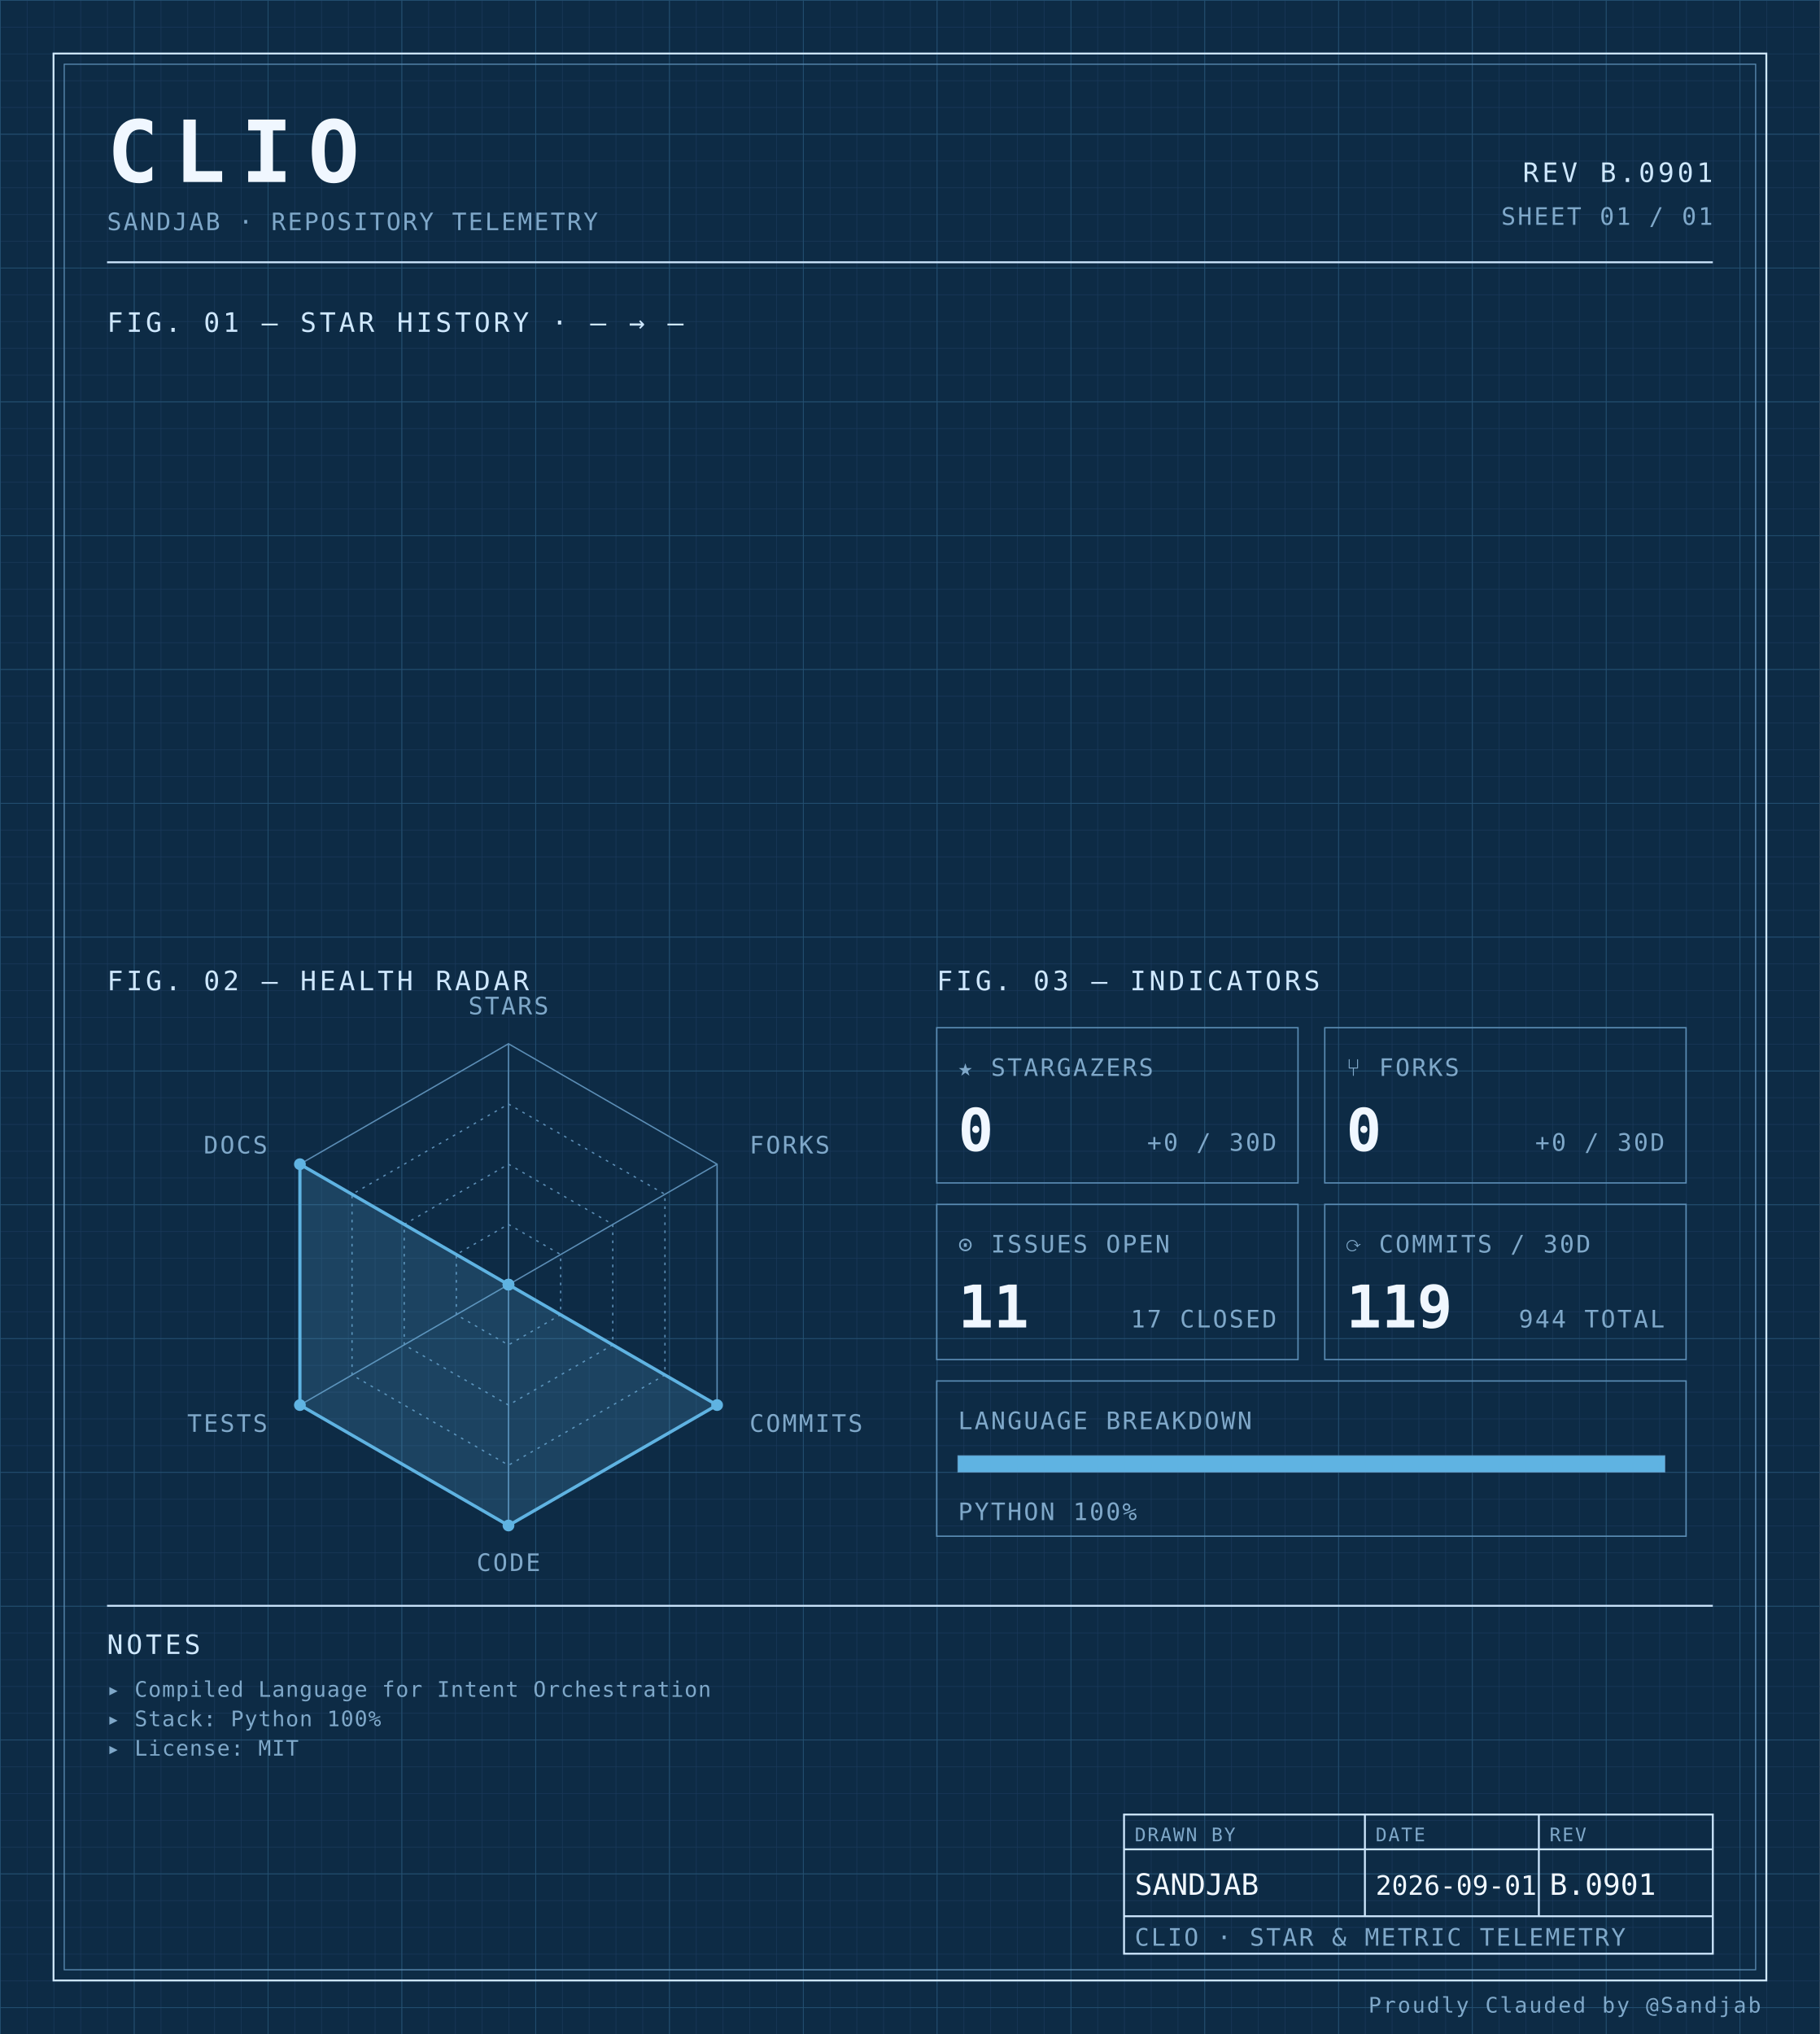
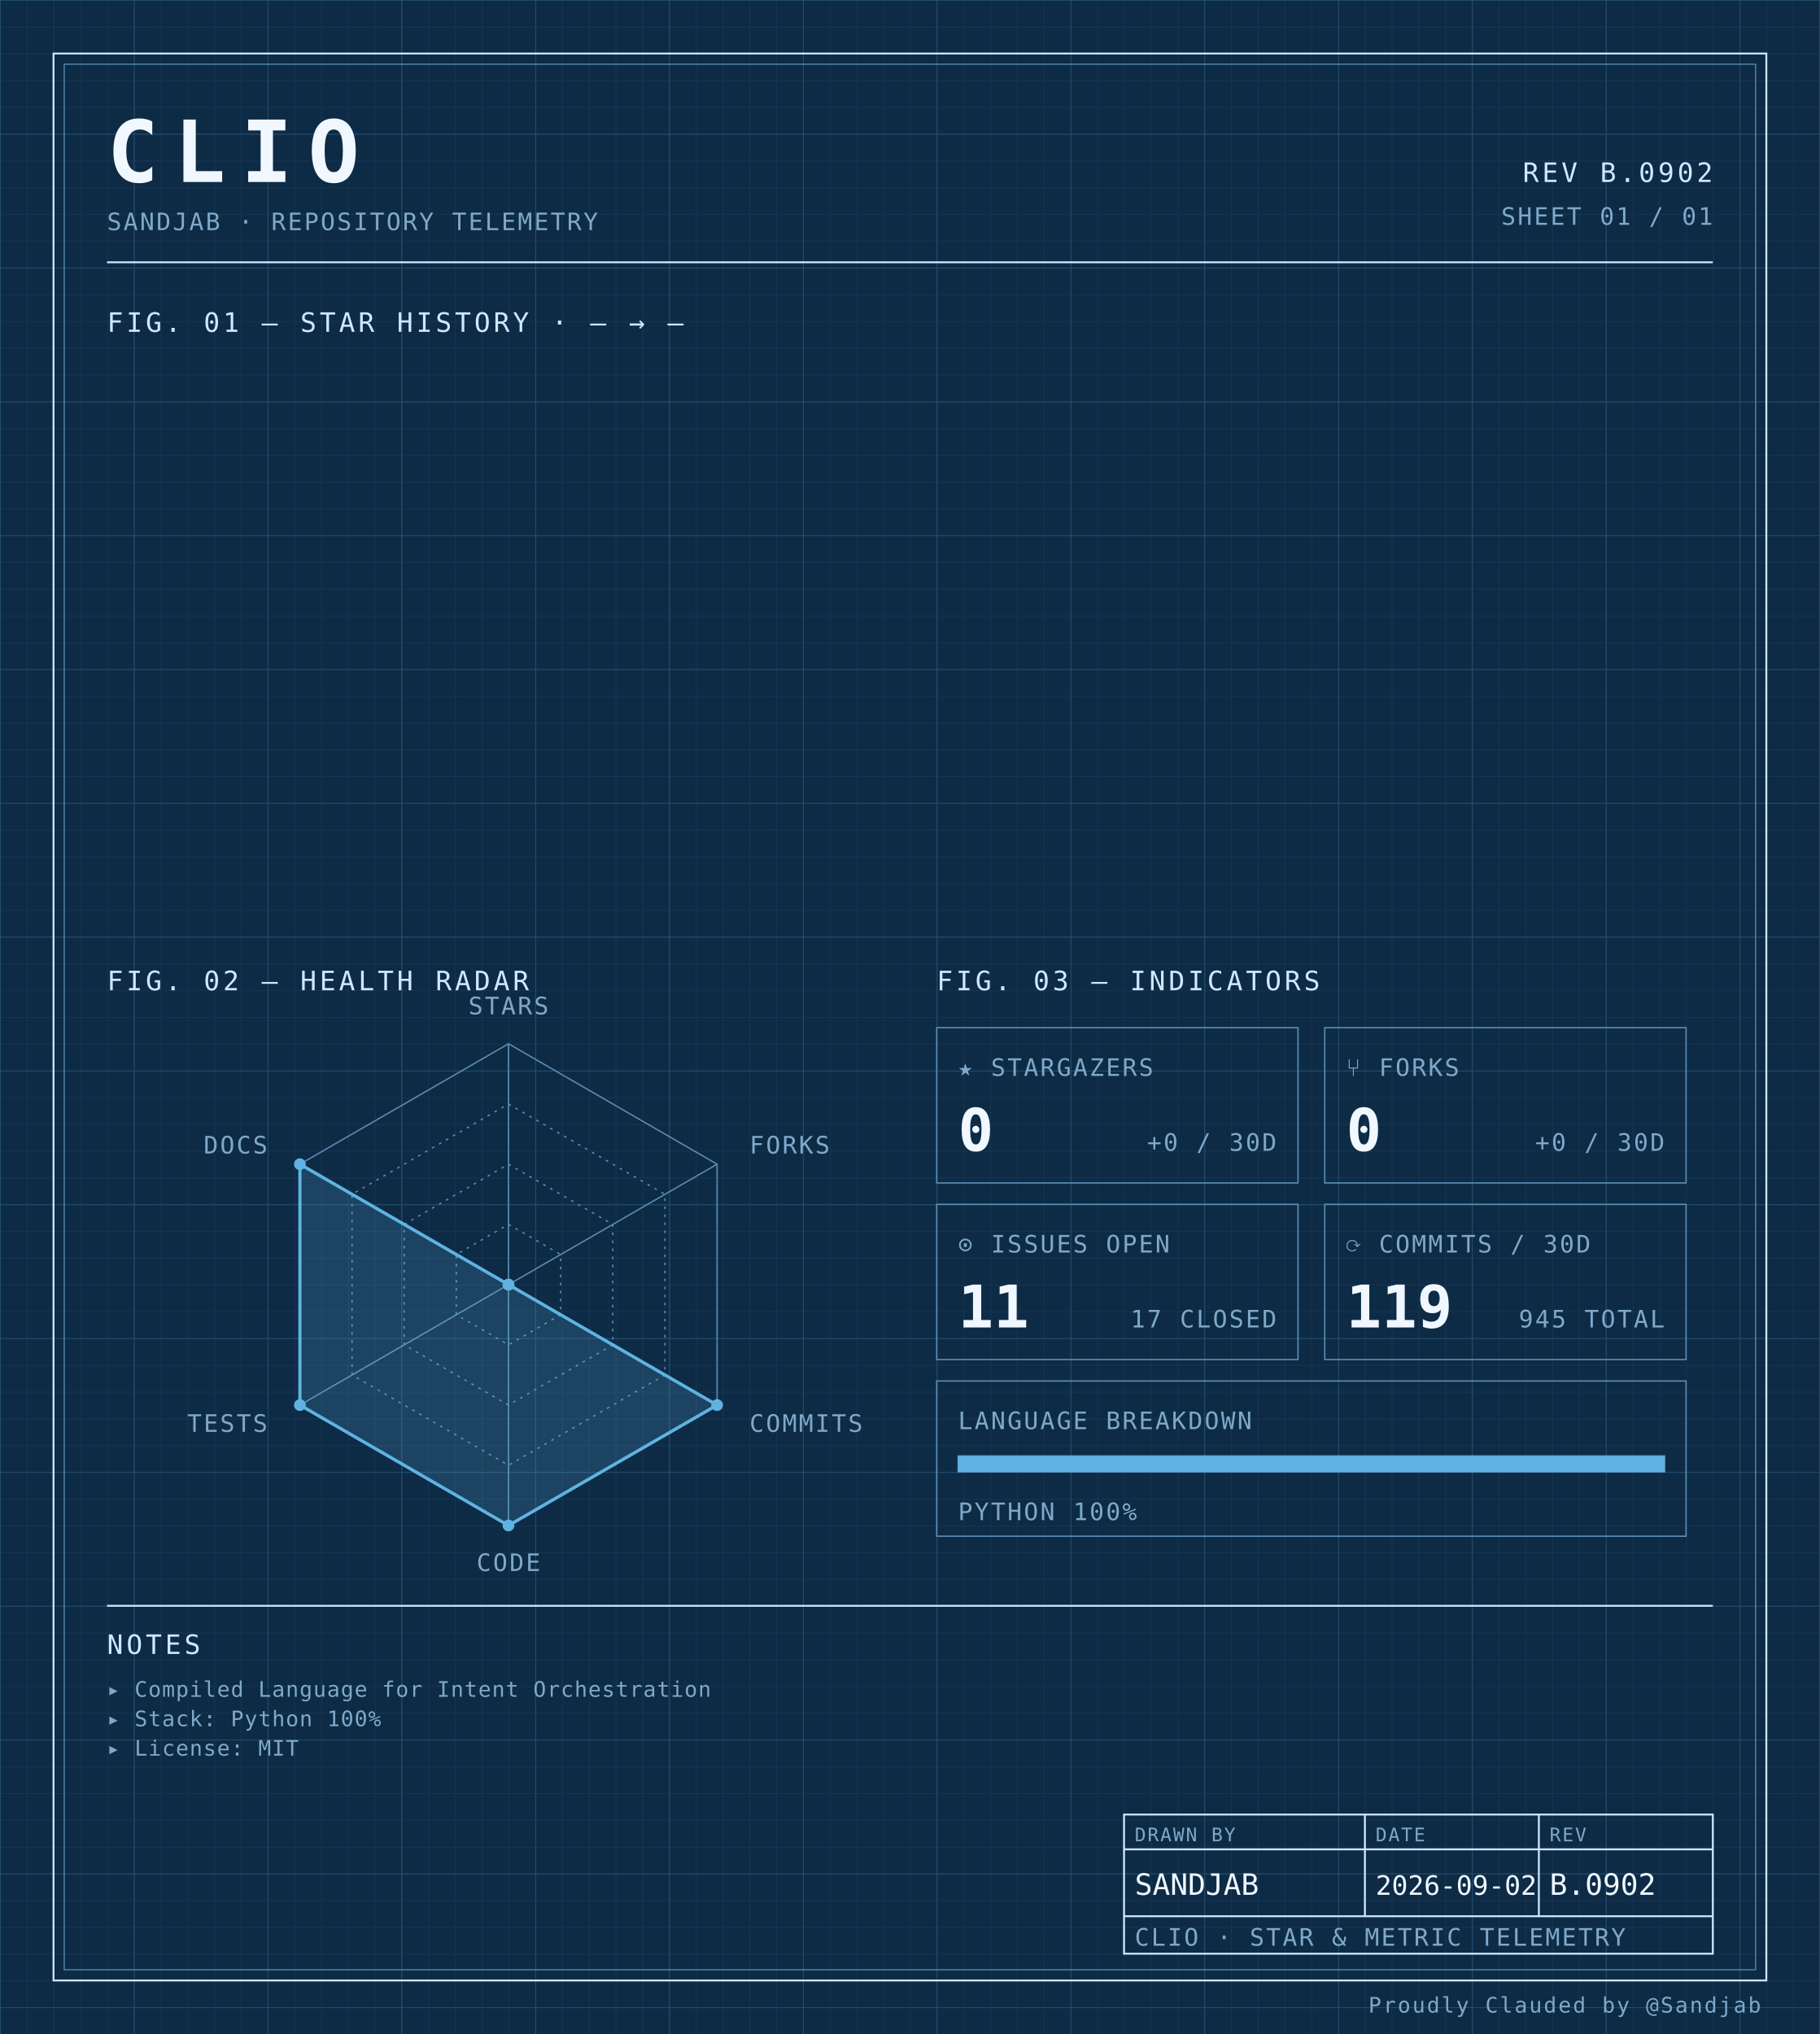
<svg xmlns="http://www.w3.org/2000/svg" width="100%" viewBox="0 0 680 760" role="img">
  <defs>
    <pattern id="grid-fine" width="10" height="10" patternUnits="userSpaceOnUse">
      <path d="M10 0H0V10" fill="none" stroke="#1a3a5c" stroke-width="0.4" />
    </pattern>
    <pattern id="grid-major" width="50" height="50" patternUnits="userSpaceOnUse">
      <path d="M50 0H0V50" fill="none" stroke="#245273" stroke-width="0.5" />
    </pattern>
  </defs>
  <rect x="0" y="0" width="680" height="760" fill="#0d2b45" />
  <rect x="0" y="0" width="680" height="760" fill="url(#grid-fine)" />
  <rect x="0" y="0" width="680" height="760" fill="url(#grid-major)" />
  <rect x="20" y="20" width="640" height="720" fill="none" stroke="#cfe8ff" stroke-width="0.7" />
  <rect x="24" y="24" width="632" height="712" fill="none" stroke="#5b8db5" stroke-width="0.4" />
  <text x="40" y="68" font-family="ui-monospace, 'SF Mono', 'JetBrains Mono', 'Cascadia Code', Consolas, monospace" font-size="32" font-weight="700" fill="#f0f7ff" text-anchor="start" letter-spacing="0.18em">CLIO</text>
  <text x="40" y="86" font-family="ui-monospace, 'SF Mono', 'JetBrains Mono', 'Cascadia Code', Consolas, monospace" font-size="9" font-weight="400" fill="#7fa8c9" text-anchor="start" letter-spacing="0.08em">SANDJAB · REPOSITORY TELEMETRY</text>
-   <text x="640" y="68" font-family="ui-monospace, 'SF Mono', 'JetBrains Mono', 'Cascadia Code', Consolas, monospace" font-size="10" font-weight="400" fill="#cfe8ff" text-anchor="end" letter-spacing="0.12em">REV B.0901</text>
+   <text x="640" y="68" font-family="ui-monospace, 'SF Mono', 'JetBrains Mono', 'Cascadia Code', Consolas, monospace" font-size="10" font-weight="400" fill="#cfe8ff" text-anchor="end" letter-spacing="0.12em">REV B.0902</text>
  <text x="640" y="84" font-family="ui-monospace, 'SF Mono', 'JetBrains Mono', 'Cascadia Code', Consolas, monospace" font-size="9" font-weight="400" fill="#7fa8c9" text-anchor="end" letter-spacing="0.08em">SHEET 01 / 01</text>
  <line x1="40" y1="98" x2="640" y2="98" stroke="#cfe8ff" stroke-width="0.7" />
  <text x="40" y="124" font-family="ui-monospace, 'SF Mono', 'JetBrains Mono', 'Cascadia Code', Consolas, monospace" font-size="10" font-weight="400" fill="#cfe8ff" text-anchor="start" letter-spacing="0.12em">FIG. 01 — STAR HISTORY · — → —</text>
  <text x="40" y="370" font-family="ui-monospace, 'SF Mono', 'JetBrains Mono', 'Cascadia Code', Consolas, monospace" font-size="10" font-weight="400" fill="#cfe8ff" text-anchor="start" letter-spacing="0.12em">FIG. 02 — HEALTH RADAR</text>
  <g transform="translate(190 480)">
    <polygon points="0.00,-90.00 77.94,-45.00 77.94,45.00 0.00,90.00 -77.94,45.00 -77.94,-45.00" fill="none" stroke="#5b8db5" stroke-width="0.5" />
    <polygon points="0.00,-67.50 58.46,-33.75 58.46,33.75 0.00,67.50 -58.46,33.75 -58.46,-33.75" fill="none" stroke="#5b8db5" stroke-width="0.5" stroke-dasharray="1,2" />
    <polygon points="0.00,-45.00 38.97,-22.50 38.97,22.50 0.00,45.00 -38.97,22.50 -38.97,-22.50" fill="none" stroke="#5b8db5" stroke-width="0.5" stroke-dasharray="1,2" />
    <polygon points="0.00,-22.50 19.49,-11.25 19.49,11.25 0.00,22.50 -19.49,11.25 -19.49,-11.25" fill="none" stroke="#5b8db5" stroke-width="0.5" stroke-dasharray="1,2" />
    <line x1="0" y1="0" x2="0.00" y2="-90.00" stroke="#5b8db5" stroke-width="0.5" />
    <line x1="0" y1="0" x2="77.94" y2="-45.00" stroke="#5b8db5" stroke-width="0.5" />
    <line x1="0" y1="0" x2="77.94" y2="45.00" stroke="#5b8db5" stroke-width="0.5" />
    <line x1="0" y1="0" x2="0.00" y2="90.00" stroke="#5b8db5" stroke-width="0.5" />
    <line x1="0" y1="0" x2="-77.94" y2="45.00" stroke="#5b8db5" stroke-width="0.5" />
    <line x1="0" y1="0" x2="-77.94" y2="-45.00" stroke="#5b8db5" stroke-width="0.5" />
    <polygon points="0.00,0.00 0.00,0.00 77.94,45.00 0.00,90.00 -77.94,45.00 -77.94,-45.00" fill="#5fb3e2" fill-opacity="0.18" stroke="#5fb3e2" stroke-width="1.2" />
    <circle cx="0.00" cy="0.00" r="2.2" fill="#5fb3e2" />
    <circle cx="0.00" cy="0.00" r="2.2" fill="#5fb3e2" />
    <circle cx="77.94" cy="45.00" r="2.2" fill="#5fb3e2" />
    <circle cx="0.00" cy="90.00" r="2.2" fill="#5fb3e2" />
    <circle cx="-77.94" cy="45.00" r="2.2" fill="#5fb3e2" />
    <circle cx="-77.94" cy="-45.00" r="2.2" fill="#5fb3e2" />
    <text x="6.3681633555662356e-15" y="-101" font-family="ui-monospace, 'SF Mono', 'JetBrains Mono', 'Cascadia Code', Consolas, monospace" font-size="9" font-weight="400" fill="#7fa8c9" text-anchor="middle" letter-spacing="0.08em">STARS</text>
    <text x="90.067" y="-49" font-family="ui-monospace, 'SF Mono', 'JetBrains Mono', 'Cascadia Code', Consolas, monospace" font-size="9" font-weight="400" fill="#7fa8c9" text-anchor="start" letter-spacing="0.08em">FORKS</text>
    <text x="90.067" y="55" font-family="ui-monospace, 'SF Mono', 'JetBrains Mono', 'Cascadia Code', Consolas, monospace" font-size="9" font-weight="400" fill="#7fa8c9" text-anchor="start" letter-spacing="0.08em">COMMITS</text>
    <text x="6.3681633555662356e-15" y="107" font-family="ui-monospace, 'SF Mono', 'JetBrains Mono', 'Cascadia Code', Consolas, monospace" font-size="9" font-weight="400" fill="#7fa8c9" text-anchor="middle" letter-spacing="0.08em">CODE</text>
    <text x="-90.067" y="55" font-family="ui-monospace, 'SF Mono', 'JetBrains Mono', 'Cascadia Code', Consolas, monospace" font-size="9" font-weight="400" fill="#7fa8c9" text-anchor="end" letter-spacing="0.08em">TESTS</text>
    <text x="-90.067" y="-49" font-family="ui-monospace, 'SF Mono', 'JetBrains Mono', 'Cascadia Code', Consolas, monospace" font-size="9" font-weight="400" fill="#7fa8c9" text-anchor="end" letter-spacing="0.08em">DOCS</text>
  </g>
  <text x="350" y="370" font-family="ui-monospace, 'SF Mono', 'JetBrains Mono', 'Cascadia Code', Consolas, monospace" font-size="10" font-weight="400" fill="#cfe8ff" text-anchor="start" letter-spacing="0.12em">FIG. 03 — INDICATORS</text>
  <rect x="350" y="384" width="135" height="58" fill="none" stroke="#5b8db5" stroke-width="0.5" />
  <text x="358" y="402" font-family="ui-monospace, 'SF Mono', 'JetBrains Mono', 'Cascadia Code', Consolas, monospace" font-size="9" font-weight="400" fill="#7fa8c9" text-anchor="start" letter-spacing="0.08em">★ STARGAZERS</text>
  <text x="358" y="430" font-family="ui-monospace, 'SF Mono', 'JetBrains Mono', 'Cascadia Code', Consolas, monospace" font-size="22" font-weight="700" fill="#f0f7ff" text-anchor="start" letter-spacing="normal">0</text>
  <text x="477" y="430" font-family="ui-monospace, 'SF Mono', 'JetBrains Mono', 'Cascadia Code', Consolas, monospace" font-size="9" font-weight="400" fill="#7fa8c9" text-anchor="end" letter-spacing="0.08em">+0 / 30D</text>
  <rect x="495" y="384" width="135" height="58" fill="none" stroke="#5b8db5" stroke-width="0.5" />
  <text x="503" y="402" font-family="ui-monospace, 'SF Mono', 'JetBrains Mono', 'Cascadia Code', Consolas, monospace" font-size="9" font-weight="400" fill="#7fa8c9" text-anchor="start" letter-spacing="0.08em">⑂ FORKS</text>
  <text x="503" y="430" font-family="ui-monospace, 'SF Mono', 'JetBrains Mono', 'Cascadia Code', Consolas, monospace" font-size="22" font-weight="700" fill="#f0f7ff" text-anchor="start" letter-spacing="normal">0</text>
  <text x="622" y="430" font-family="ui-monospace, 'SF Mono', 'JetBrains Mono', 'Cascadia Code', Consolas, monospace" font-size="9" font-weight="400" fill="#7fa8c9" text-anchor="end" letter-spacing="0.08em">+0 / 30D</text>
  <rect x="350" y="450" width="135" height="58" fill="none" stroke="#5b8db5" stroke-width="0.5" />
  <text x="358" y="468" font-family="ui-monospace, 'SF Mono', 'JetBrains Mono', 'Cascadia Code', Consolas, monospace" font-size="9" font-weight="400" fill="#7fa8c9" text-anchor="start" letter-spacing="0.08em">⊙ ISSUES OPEN</text>
  <text x="358" y="496" font-family="ui-monospace, 'SF Mono', 'JetBrains Mono', 'Cascadia Code', Consolas, monospace" font-size="22" font-weight="700" fill="#f0f7ff" text-anchor="start" letter-spacing="normal">11</text>
  <text x="477" y="496" font-family="ui-monospace, 'SF Mono', 'JetBrains Mono', 'Cascadia Code', Consolas, monospace" font-size="9" font-weight="400" fill="#7fa8c9" text-anchor="end" letter-spacing="0.08em">17 CLOSED</text>
  <rect x="495" y="450" width="135" height="58" fill="none" stroke="#5b8db5" stroke-width="0.5" />
  <text x="503" y="468" font-family="ui-monospace, 'SF Mono', 'JetBrains Mono', 'Cascadia Code', Consolas, monospace" font-size="9" font-weight="400" fill="#7fa8c9" text-anchor="start" letter-spacing="0.08em">⟳ COMMITS / 30D</text>
  <text x="503" y="496" font-family="ui-monospace, 'SF Mono', 'JetBrains Mono', 'Cascadia Code', Consolas, monospace" font-size="22" font-weight="700" fill="#f0f7ff" text-anchor="start" letter-spacing="normal">119</text>
-   <text x="622" y="496" font-family="ui-monospace, 'SF Mono', 'JetBrains Mono', 'Cascadia Code', Consolas, monospace" font-size="9" font-weight="400" fill="#7fa8c9" text-anchor="end" letter-spacing="0.08em">944 TOTAL</text>
+   <text x="622" y="496" font-family="ui-monospace, 'SF Mono', 'JetBrains Mono', 'Cascadia Code', Consolas, monospace" font-size="9" font-weight="400" fill="#7fa8c9" text-anchor="end" letter-spacing="0.08em">945 TOTAL</text>
  <rect x="350" y="516" width="280" height="58" fill="none" stroke="#5b8db5" stroke-width="0.5" />
  <text x="358" y="534" font-family="ui-monospace, 'SF Mono', 'JetBrains Mono', 'Cascadia Code', Consolas, monospace" font-size="9" font-weight="400" fill="#7fa8c9" text-anchor="start" letter-spacing="0.08em">LANGUAGE BREAKDOWN</text>
  <rect x="358" y="544" width="264" height="6" fill="none" stroke="#5b8db5" stroke-width="0.5" />
  <rect x="358" y="544" width="264.00" height="6" fill="#5fb3e2" />
  <text x="358" y="568" font-family="ui-monospace, 'SF Mono', 'JetBrains Mono', 'Cascadia Code', Consolas, monospace" font-size="9" font-weight="400" fill="#7fa8c9" text-anchor="start" letter-spacing="0.08em">PYTHON 100%</text>
  <line x1="40" y1="600" x2="640" y2="600" stroke="#cfe8ff" stroke-width="0.7" />
  <text x="40" y="618" font-family="ui-monospace, 'SF Mono', 'JetBrains Mono', 'Cascadia Code', Consolas, monospace" font-size="10" font-weight="400" fill="#cfe8ff" text-anchor="start" letter-spacing="0.12em">NOTES</text>
  <text x="40" y="634" font-family="ui-monospace, 'SF Mono', 'JetBrains Mono', 'Cascadia Code', Consolas, monospace" font-size="8" font-weight="400" fill="#7fa8c9" text-anchor="start" letter-spacing="0.04em">▸ Compiled Language for Intent Orchestration</text>
  <text x="40" y="645" font-family="ui-monospace, 'SF Mono', 'JetBrains Mono', 'Cascadia Code', Consolas, monospace" font-size="8" font-weight="400" fill="#7fa8c9" text-anchor="start" letter-spacing="0.04em">▸ Stack: Python 100%</text>
  <text x="40" y="656" font-family="ui-monospace, 'SF Mono', 'JetBrains Mono', 'Cascadia Code', Consolas, monospace" font-size="8" font-weight="400" fill="#7fa8c9" text-anchor="start" letter-spacing="0.04em">▸ License: MIT</text>
  <rect x="420" y="678" width="220" height="52" fill="none" stroke="#cfe8ff" stroke-width="0.7" />
  <line x1="420" y1="691" x2="640" y2="691" stroke="#cfe8ff" stroke-width="0.7" />
  <line x1="420" y1="716" x2="640" y2="716" stroke="#cfe8ff" stroke-width="0.7" />
  <line x1="510" y1="678" x2="510" y2="716" stroke="#cfe8ff" stroke-width="0.7" />
  <line x1="575" y1="678" x2="575" y2="716" stroke="#cfe8ff" stroke-width="0.7" />
  <text x="424" y="688" font-family="ui-monospace, 'SF Mono', 'JetBrains Mono', 'Cascadia Code', Consolas, monospace" font-size="7" font-weight="400" fill="#7fa8c9" text-anchor="start" letter-spacing="0.08em">DRAWN BY</text>
  <text x="514" y="688" font-family="ui-monospace, 'SF Mono', 'JetBrains Mono', 'Cascadia Code', Consolas, monospace" font-size="7" font-weight="400" fill="#7fa8c9" text-anchor="start" letter-spacing="0.08em">DATE</text>
  <text x="579" y="688" font-family="ui-monospace, 'SF Mono', 'JetBrains Mono', 'Cascadia Code', Consolas, monospace" font-size="7" font-weight="400" fill="#7fa8c9" text-anchor="start" letter-spacing="0.08em">REV</text>
  <text x="424" y="708" font-family="ui-monospace, 'SF Mono', 'JetBrains Mono', 'Cascadia Code', Consolas, monospace" font-size="11" font-weight="400" fill="#f0f7ff" text-anchor="start" letter-spacing="normal">SANDJAB</text>
-   <text x="514" y="708" font-family="ui-monospace, 'SF Mono', 'JetBrains Mono', 'Cascadia Code', Consolas, monospace" font-size="10" font-weight="400" fill="#f0f7ff" text-anchor="start" letter-spacing="normal">2026-09-01</text>
-   <text x="579" y="708" font-family="ui-monospace, 'SF Mono', 'JetBrains Mono', 'Cascadia Code', Consolas, monospace" font-size="11" font-weight="400" fill="#f0f7ff" text-anchor="start" letter-spacing="normal">B.0901</text>
+   <text x="514" y="708" font-family="ui-monospace, 'SF Mono', 'JetBrains Mono', 'Cascadia Code', Consolas, monospace" font-size="10" font-weight="400" fill="#f0f7ff" text-anchor="start" letter-spacing="normal">2026-09-02</text>
+   <text x="579" y="708" font-family="ui-monospace, 'SF Mono', 'JetBrains Mono', 'Cascadia Code', Consolas, monospace" font-size="11" font-weight="400" fill="#f0f7ff" text-anchor="start" letter-spacing="normal">B.0902</text>
  <text x="424" y="727" font-family="ui-monospace, 'SF Mono', 'JetBrains Mono', 'Cascadia Code', Consolas, monospace" font-size="9" font-weight="400" fill="#7fa8c9" text-anchor="start" letter-spacing="0.08em">CLIO · STAR &amp; METRIC TELEMETRY</text>
  <text x="658" y="752" font-family="ui-monospace, 'SF Mono', 'JetBrains Mono', 'Cascadia Code', Consolas, monospace" font-size="8" font-weight="400" fill="#7fa8c9" text-anchor="end" letter-spacing="0.08em">Proudly Clauded by @Sandjab</text>
</svg>
